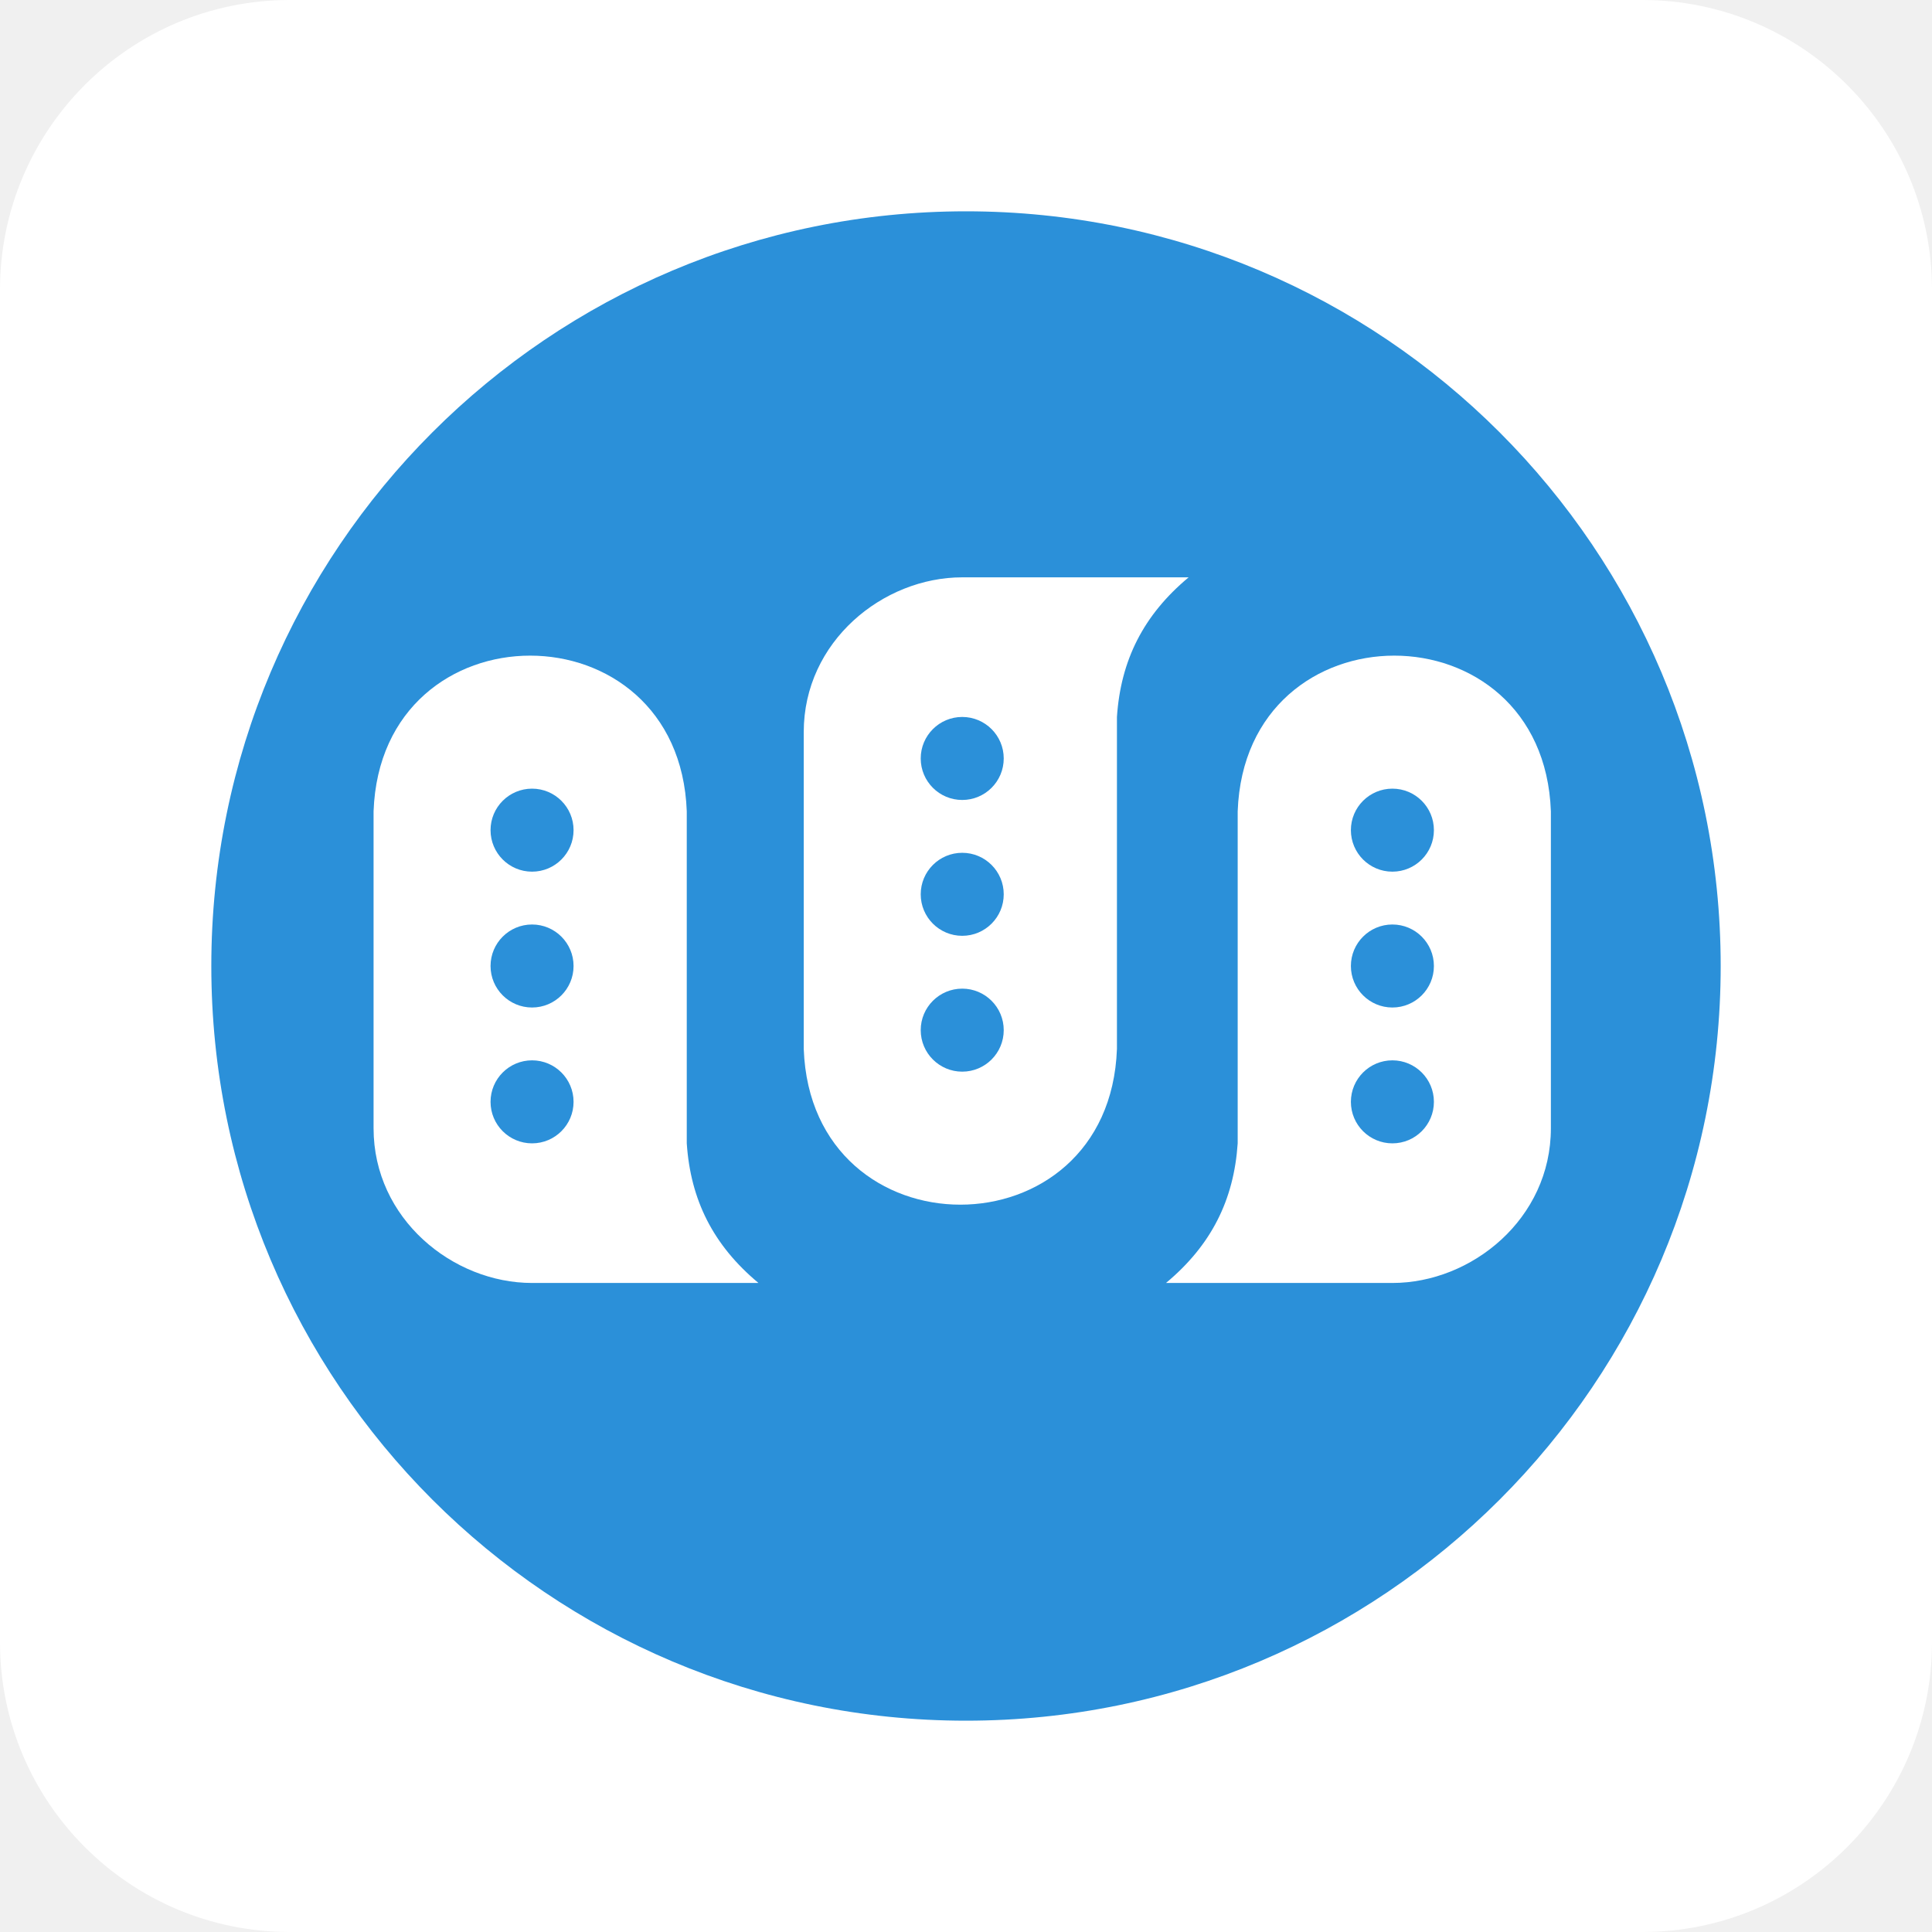
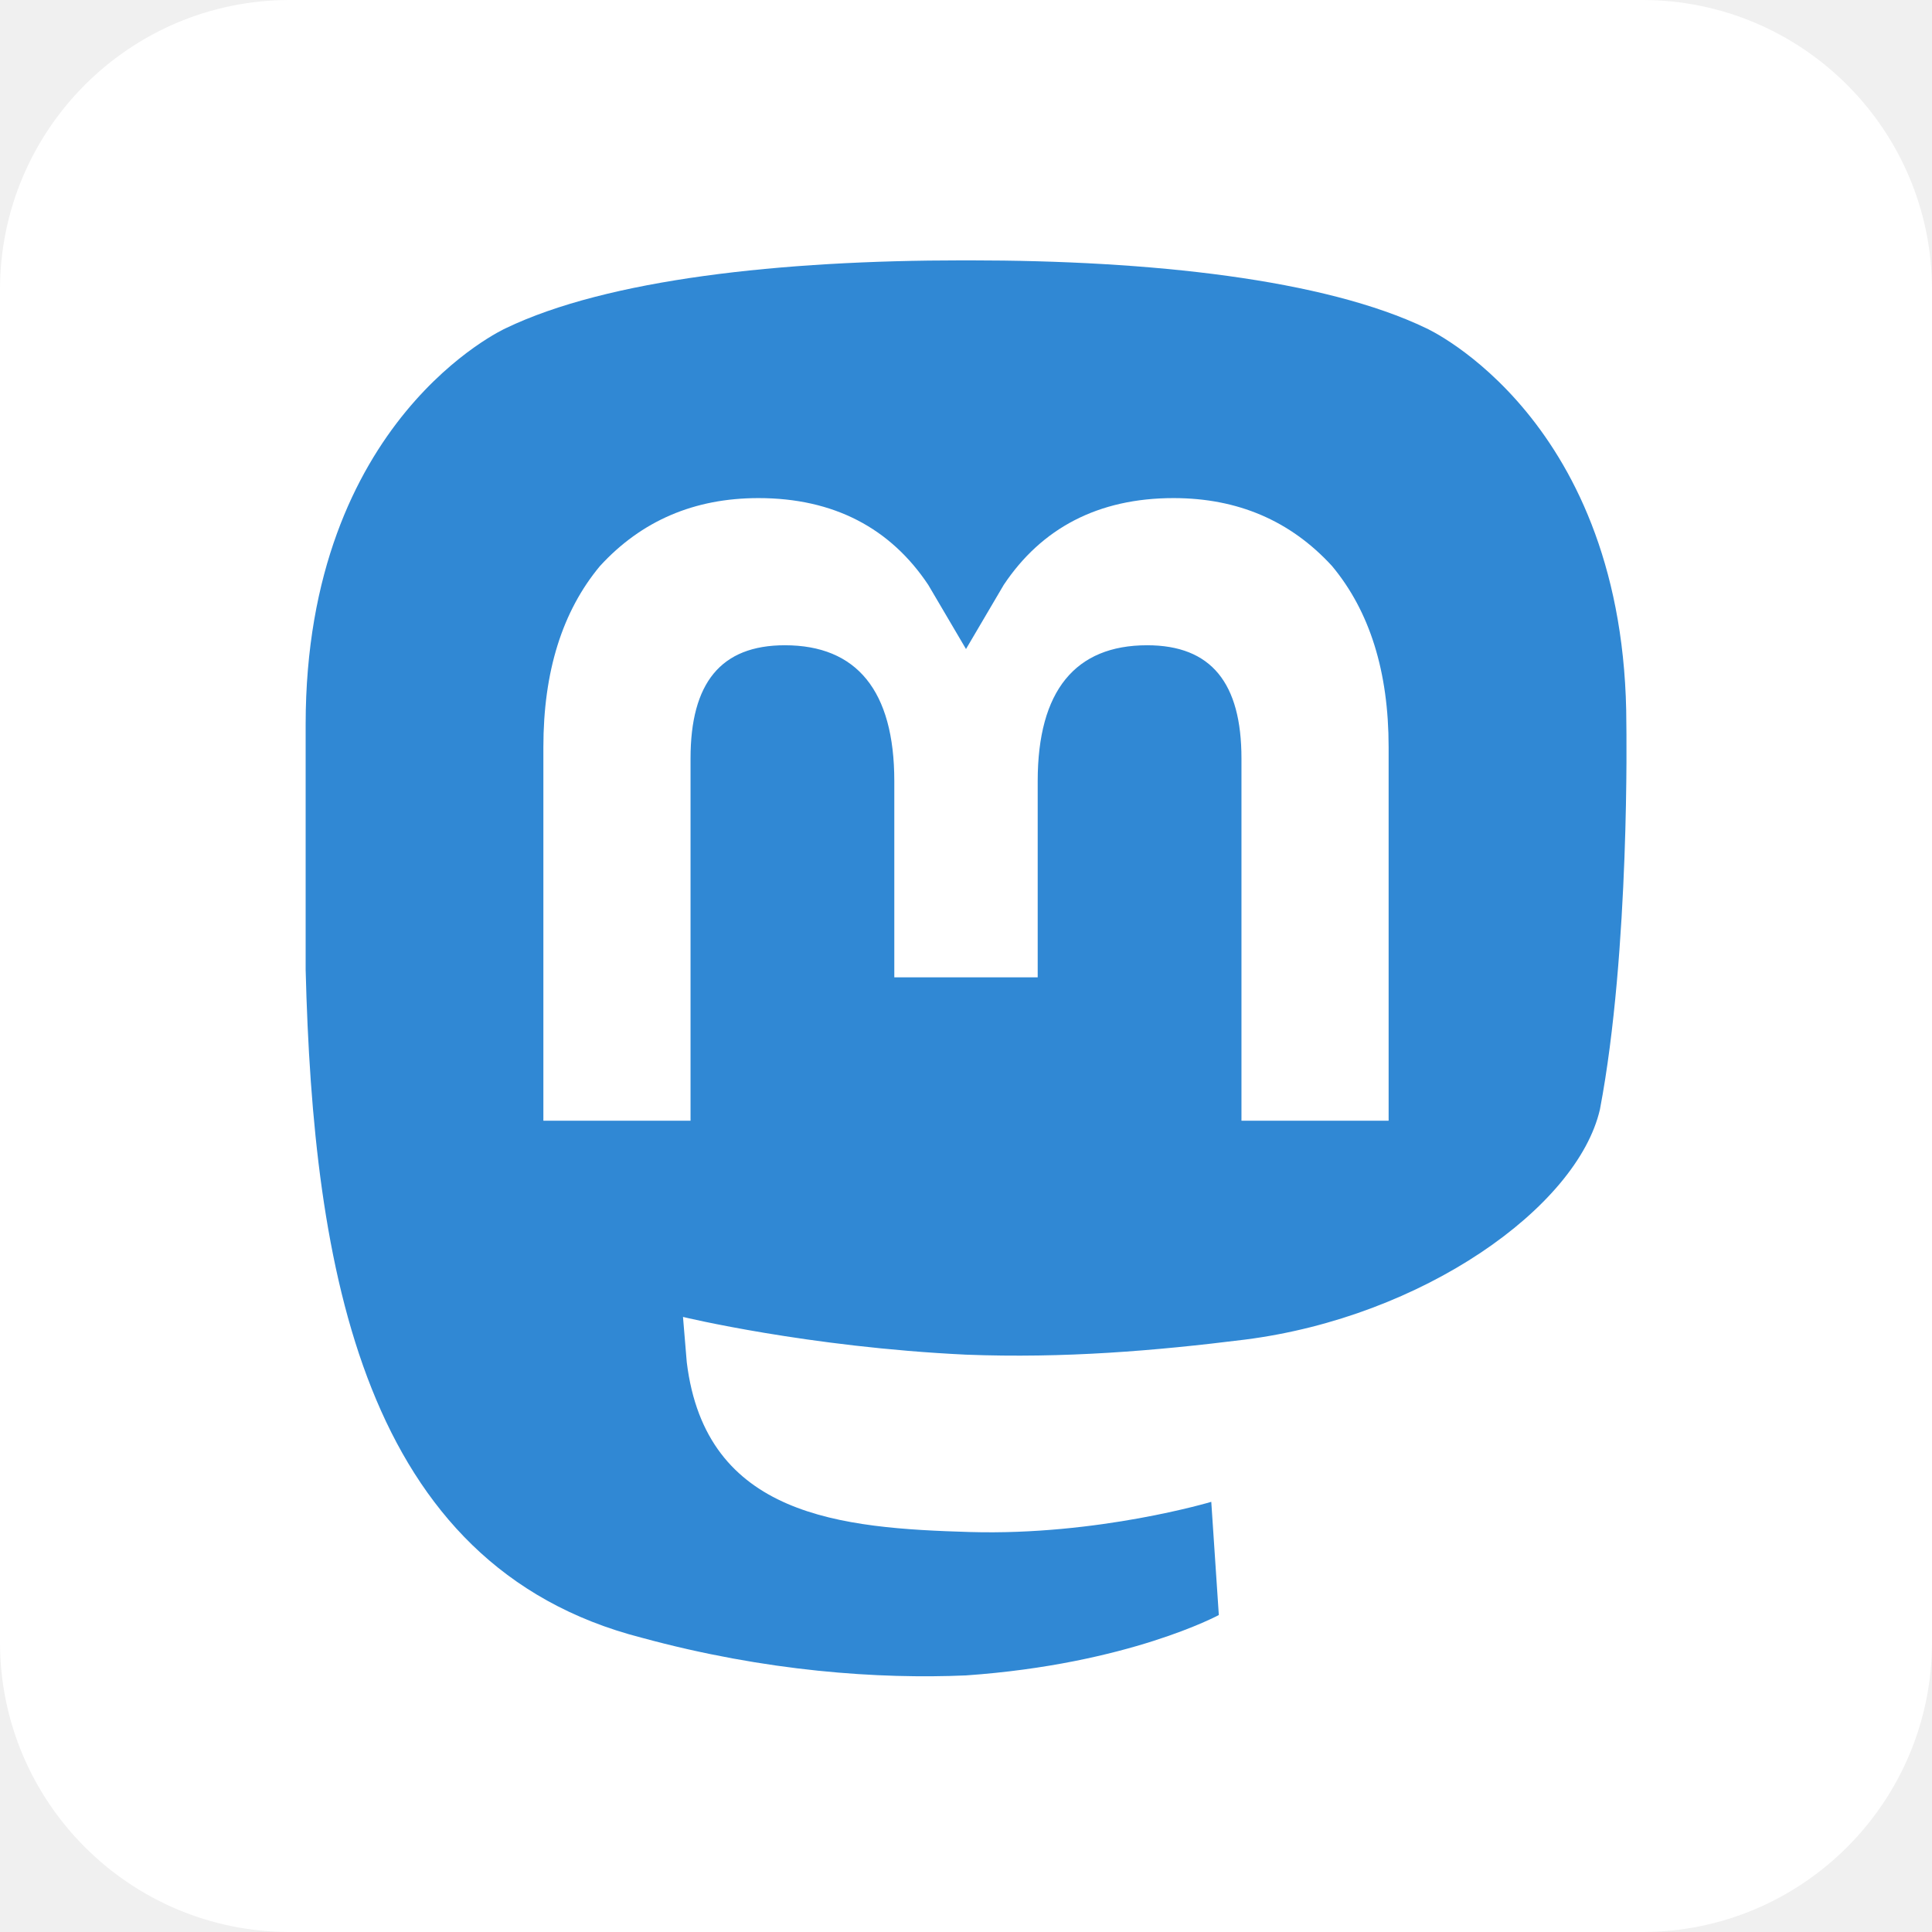
- <svg xmlns="http://www.w3.org/2000/svg" xmlns:xlink="http://www.w3.org/1999/xlink" fill="#2b90d9" aria-label="Mastodon" role="img" viewBox="0 0 512 512">
-   <rect width="512" height="512" fill="#fff" rx="15%" />
-   <circle cx="256" cy="256" r="200" />
-   <g id="b">
-     <path fill="#fff" d="M411 215v84c0 24-21 41-42 41h-60c12-10 18-22 19-37v-88c2-55 81-55 83 0" />
-     <circle id="a" cx="369" cy="220" r="11" />
-     <use y="36" xlink:href="#a" />
-     <use y="72" xlink:href="#a" />
-   </g>
-   <use transform="rotate(180 312 246.5)" xlink:href="#b" />
-   <use transform="matrix(-1 0 0 1 510 0)" xlink:href="#b" />
+ <svg xmlns="http://www.w3.org/2000/svg" viewBox="0 0 512 512" aria-label="Mastodon" role="img">
+   <rect fill="#fff" height="512" rx="15%" width="512" />
+   <path d="M424 294c-6 26-47 55-94 61-24 3-48 5-74 4-42-2-75-10-75-10l1 12c5 41 41 44 75 45s64-8 64-8l2 30s-24 13-67 16c-23 1-53-1-86-10-74-19-87-98-89-177v-65c0-81 53-105 53-105 27-13 73-18 121-18h2c48 0 94 5 121 18 0 0 53 24 53 105 0 0 1 60-7 102" fill="#3088d4" />
+   <path d="M368 198v99h-39v-96c0-20-8-30-25-30-19 0-29 12-29 36v52h-38v-52c0-24-10-36-29-36-17 0-25 10-25 30v96h-39v-99c0-20 5-36 15-48 11-12 25-18 42-18 20 0 35 8 45 23l10 17 10-17c10-15 25-23 45-23 17 0 31 6 42 18 10 12 15 28 15 48" fill="#fff" />
</svg>
